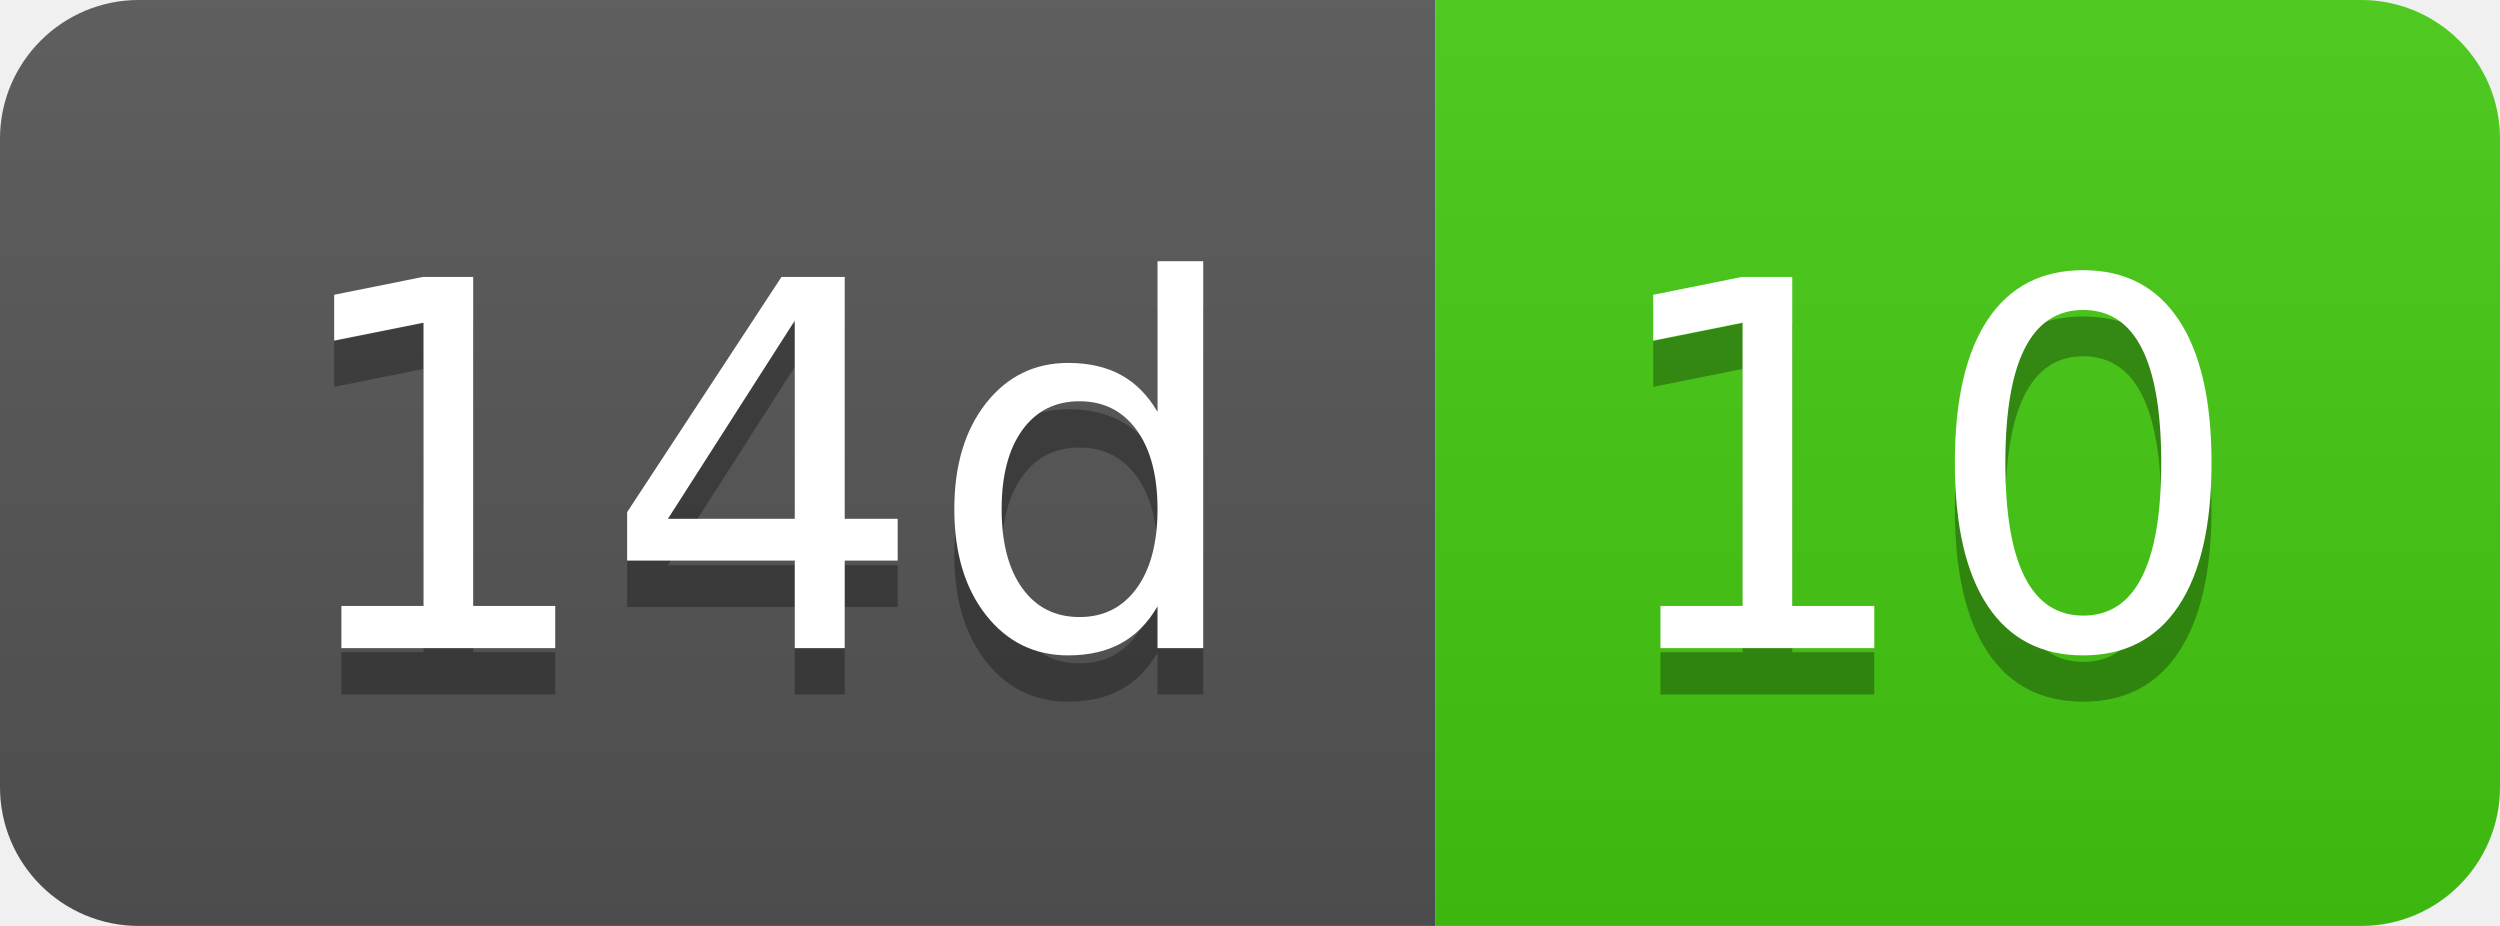
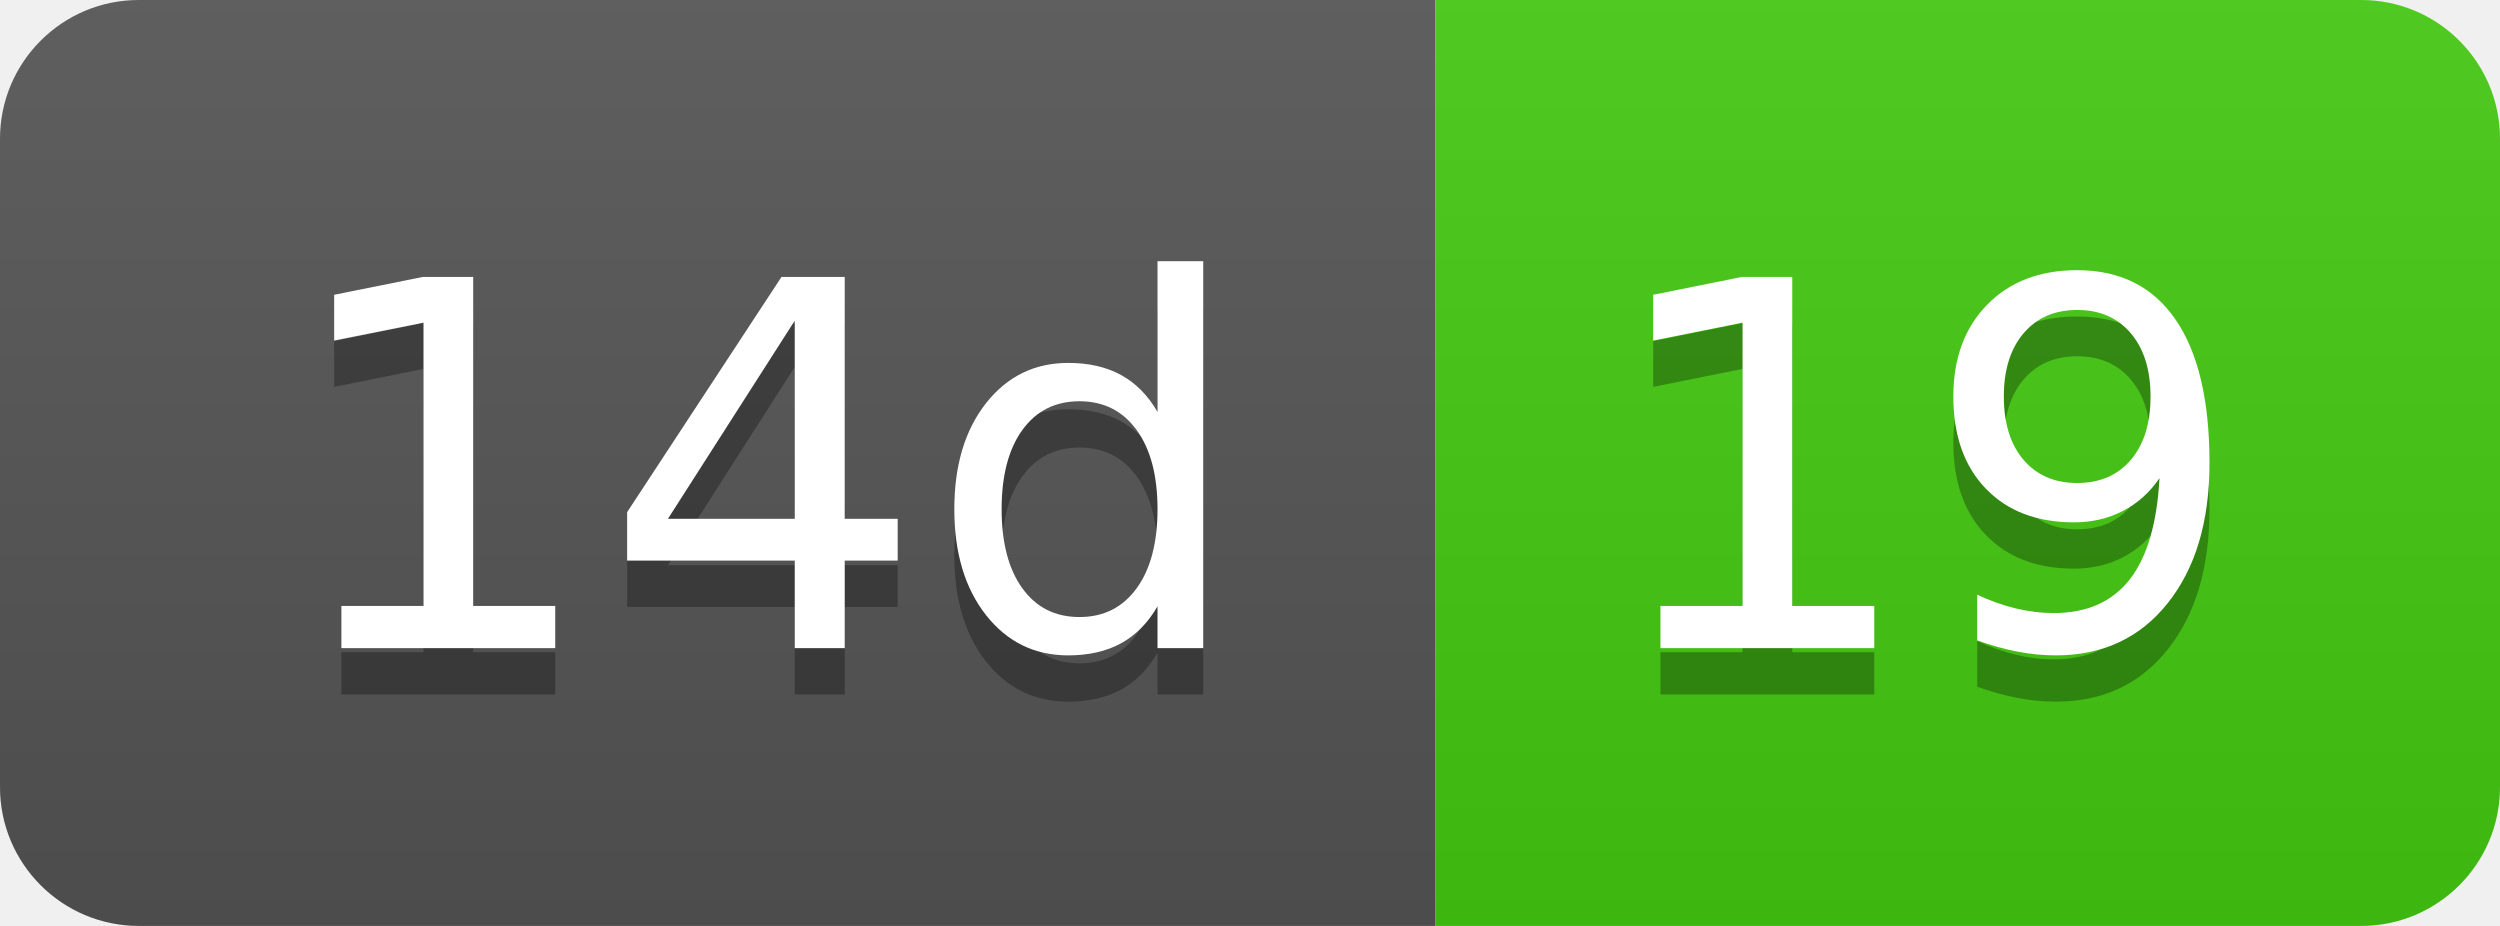
- <svg xmlns="http://www.w3.org/2000/svg" width="54" height="20" role="img" aria-label="14d: 10">
+ <svg xmlns="http://www.w3.org/2000/svg" width="54" height="20" role="img" aria-label="14d: 19">
  <linearGradient id="s" x2="0" y2="100%">
    <stop offset="0" stop-color="#bbb" stop-opacity=".1" />
    <stop offset="1" stop-opacity=".1" />
  </linearGradient>
  <clipPath id="r">
    <rect width="54" height="20" rx="3" fill="#fff" />
  </clipPath>
  <g clip-path="url(#r)">
    <rect width="31" height="20" fill="#555" />
    <rect x="31" width="23" height="20" fill="#4c1" />
    <rect width="54" height="20" fill="url(#s)" />
  </g>
  <g fill="#fff" text-anchor="middle" font-family="Verdana,Geneva,DejaVu Sans,sans-serif" text-rendering="geometricPrecision" font-size="110">
    <text aria-hidden="true" x="165" y="150" fill="#010101" fill-opacity=".3" transform="scale(.1)" textLength="210">14d</text>
    <text x="165" y="140" transform="scale(.1)" fill="#fff" textLength="210">14d</text>
-     <text aria-hidden="true" x="415" y="150" fill="#010101" fill-opacity=".3" transform="scale(.1)" textLength="130">10</text>
-     <text x="415" y="140" transform="scale(.1)" fill="#fff" textLength="130">10</text>
+     <text aria-hidden="true" x="415" y="150" fill="#010101" fill-opacity=".3" transform="scale(.1)" textLength="130">19</text>
+     <text x="415" y="140" transform="scale(.1)" fill="#fff" textLength="130">19</text>
  </g>
</svg>
